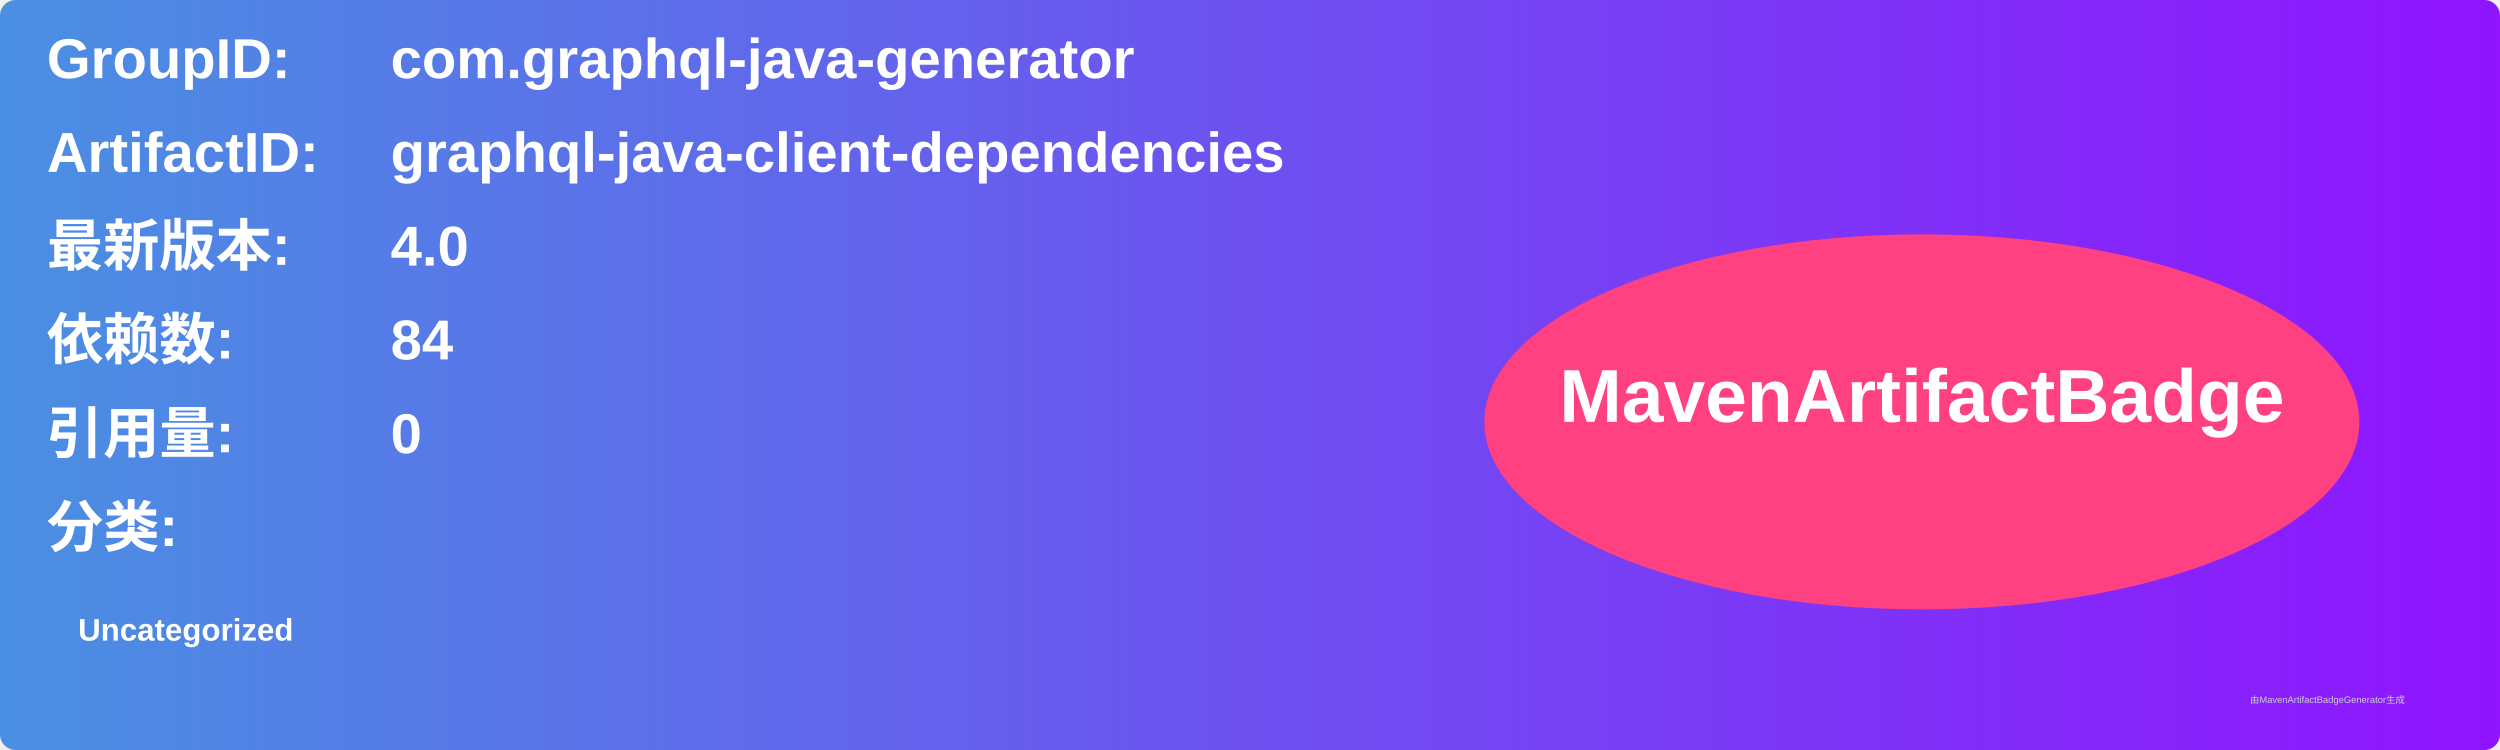
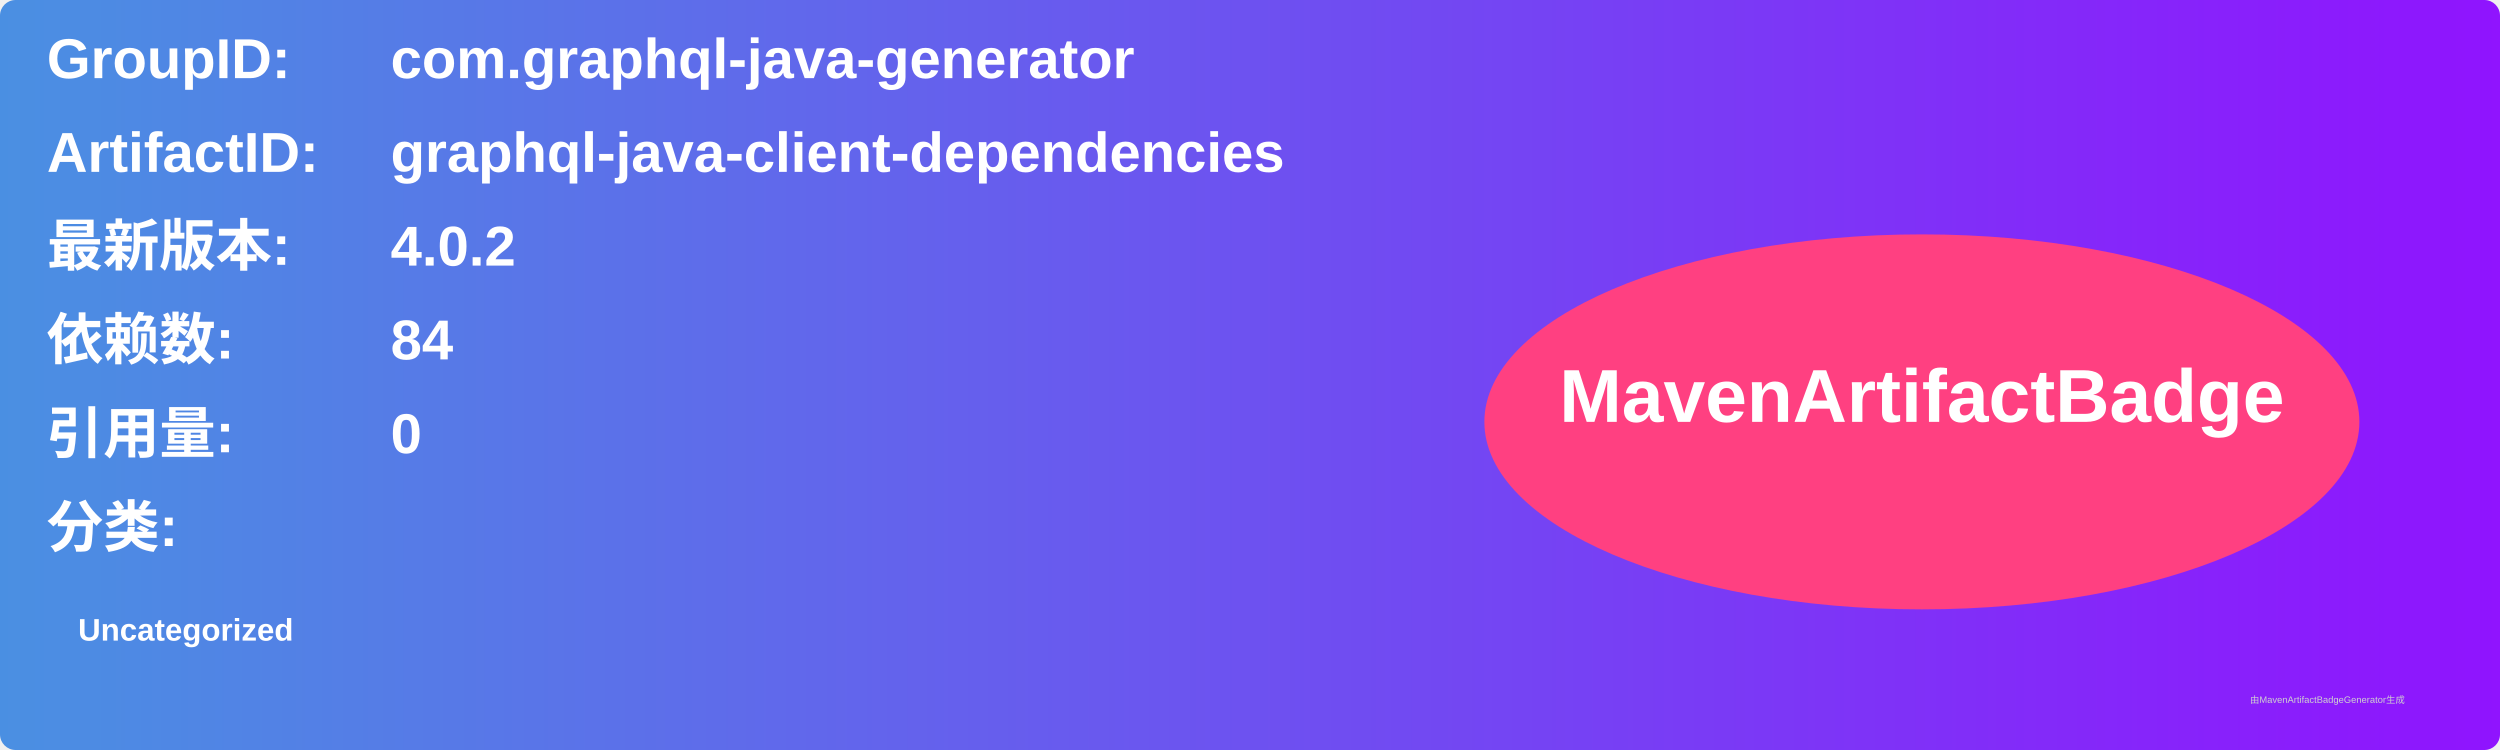
<svg xmlns="http://www.w3.org/2000/svg" width="800" height="240" viewBox="0 0 800 240">
  <linearGradient id="grad" x1="0%" y1="0%" x2="100%" y2="0%">
    <stop offset="0%" stop-color="#4a90e2" />
    <stop offset="100%" stop-color="#9013fe" />
  </linearGradient>
  <rect width="100%" height="100%" rx="5" ry="5" fill="url(#grad)" />
  <g transform="translate(15, 15)">
    <text x="0" y="10" font-family="Arial" font-size="18" fill="white" font-weight="bold" width="260">GroupID:</text>
    <text x="110" y="10" font-family="Arial" font-size="18" fill="white" font-weight="bold" width="460">com.graphql-java-generator</text>
    <text x="0" y="40" font-family="Arial" font-size="18" fill="white" font-weight="bold" width="260">ArtifactID:</text>
    <text x="110" y="40" font-family="Arial" font-size="18" fill="white" font-weight="bold" width="460">graphql-java-client-dependencies</text>
    <text x="0" y="70" font-family="Arial" font-size="18" fill="white" font-weight="bold">最新版本:</text>
    <text x="110" y="70" font-family="Arial" font-size="18" fill="white" font-weight="bold">
-       <tspan font-weight="bold">4.0</tspan>
+       <tspan font-weight="bold">4.0.2</tspan>
    </text>
    <text x="0" y="100" font-family="Arial" font-size="18" fill="white" font-weight="bold">依赖数: </text>
    <text x="110" y="100" font-family="Arial" font-size="18" fill="white">
      <tspan font-weight="bold">84</tspan>
    </text>
    <text x="0" y="130" font-family="Arial" font-size="18" fill="white" font-weight="bold">引用量: </text>
    <text x="110" y="130" font-family="Arial" font-size="18" fill="white">
      <tspan font-weight="bold">0</tspan>
    </text>
    <text x="0" y="160" font-family="Arial" font-size="18" fill="white" font-weight="bold">分类:</text>
    <text x="10" y="190" font-family="Arial" font-size="10" fill="white">
      <tspan font-weight="bold">Uncategorized</tspan>
    </text>
    <ellipse cx="600" cy="120" rx="140" ry="60" fill="#ff4081" />
    <text x="600" y="120" text-anchor="middle" font-family="Arial" font-size="24" fill="white" font-weight="bold">MavenArtifactBadge</text>
  </g>
  <text x="720" y="225" font-family="Arial" font-size="3" fill="#d0d0d0">由MavenArtifactBadgeGenerator生成</text>
</svg>
